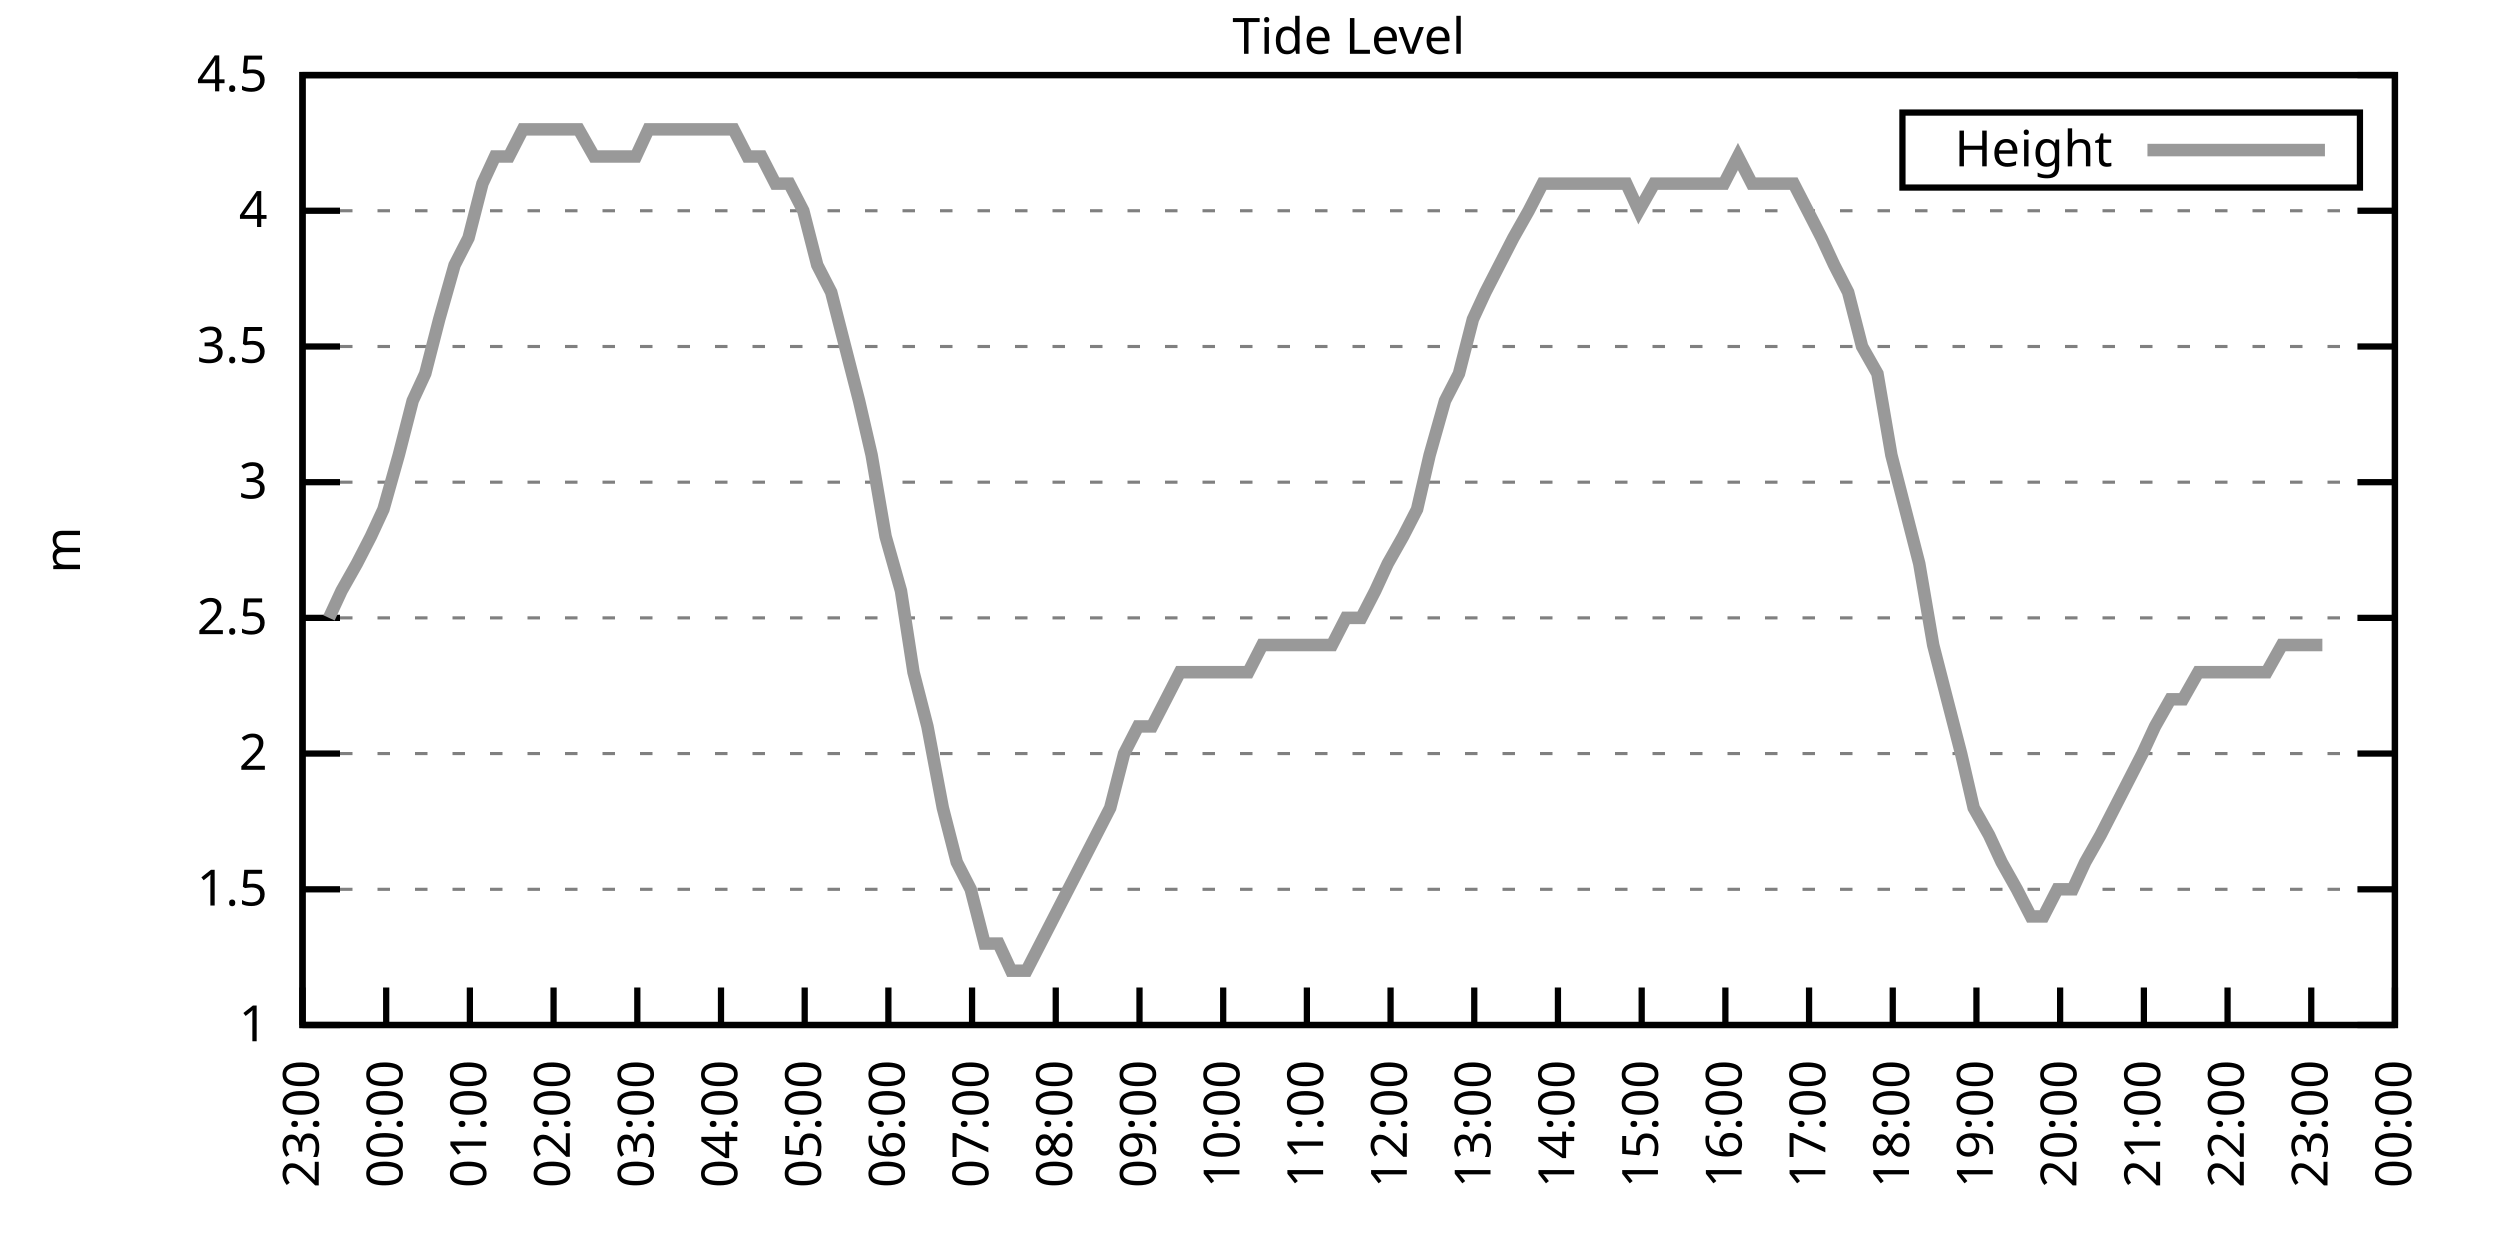
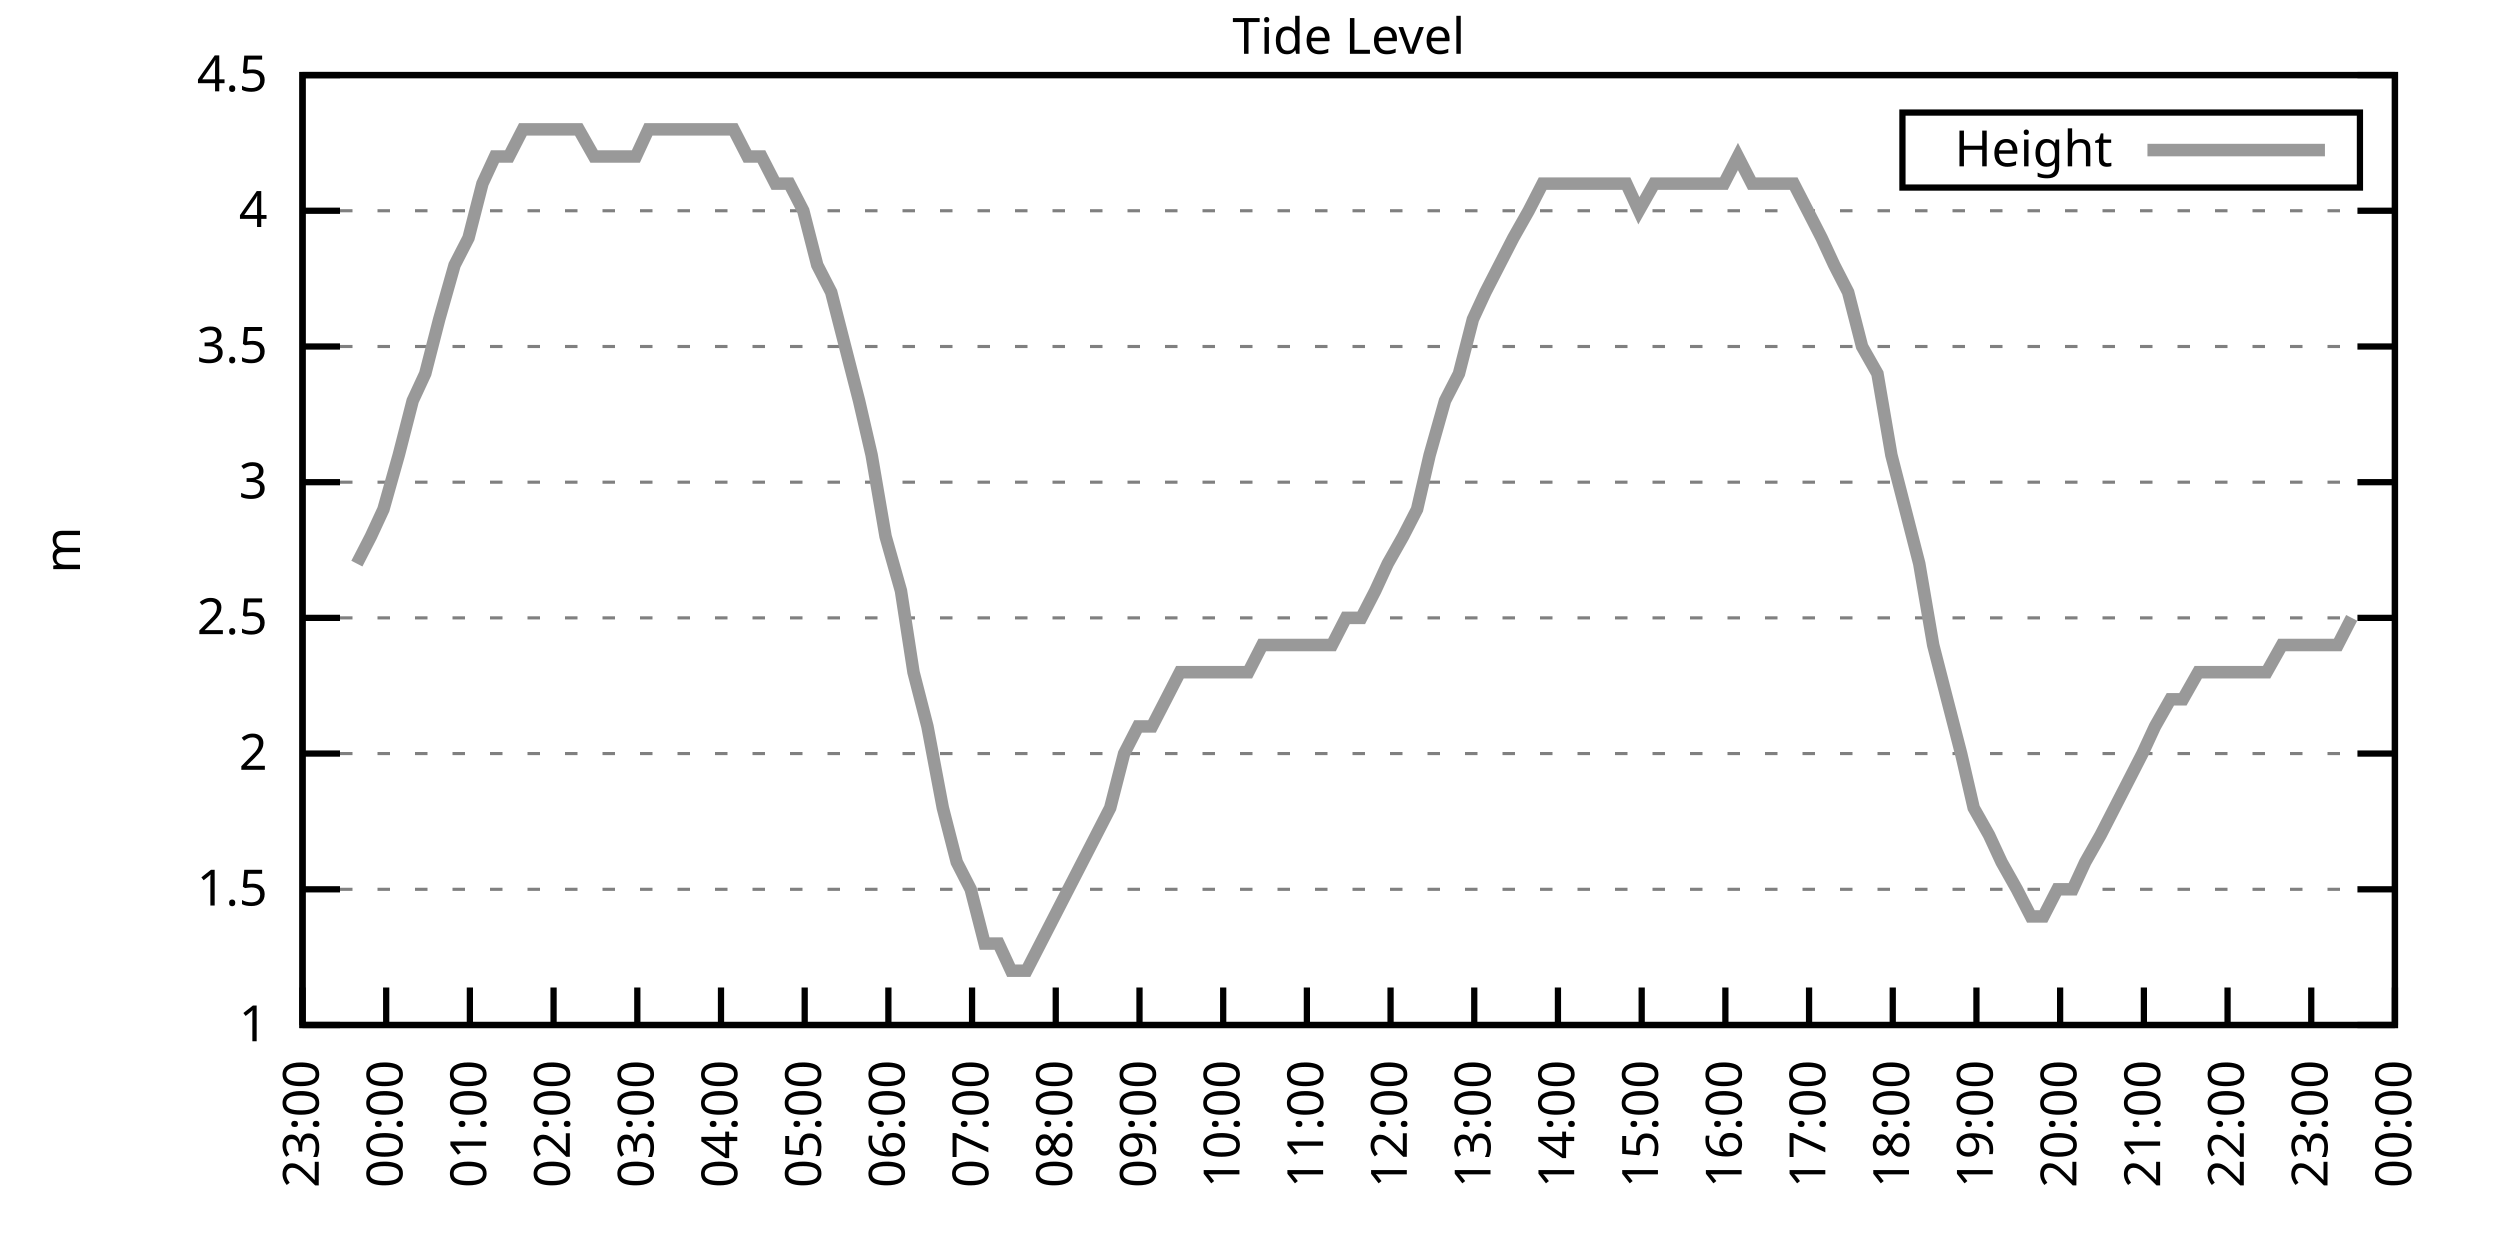
<svg xmlns="http://www.w3.org/2000/svg" xmlns:xlink="http://www.w3.org/1999/xlink" width="400" height="200" viewBox="0 0 400 200">
  <g id="gnuplot_canvas">
    <rect x="0" y="0" width="400" height="200" fill="none" />
    <defs>
      <circle id="gpDot" r="0.5" stroke-width="0.5" stroke="currentColor" />
      <path id="gpPt0" stroke-width="0.333" stroke="currentColor" d="M-1,0 h2 M0,-1 v2" />
      <path id="gpPt1" stroke-width="0.333" stroke="currentColor" d="M-1,-1 L1,1 M1,-1 L-1,1" />
      <path id="gpPt2" stroke-width="0.333" stroke="currentColor" d="M-1,0 L1,0 M0,-1 L0,1 M-1,-1 L1,1 M-1,1 L1,-1" />
      <rect id="gpPt3" stroke-width="0.333" stroke="currentColor" x="-1" y="-1" width="2" height="2" />
      <rect id="gpPt4" stroke-width="0.333" stroke="currentColor" fill="currentColor" x="-1" y="-1" width="2" height="2" />
      <circle id="gpPt5" stroke-width="0.333" stroke="currentColor" cx="0" cy="0" r="1" />
      <use xlink:href="#gpPt5" id="gpPt6" fill="currentColor" stroke="none" />
      <path id="gpPt7" stroke-width="0.333" stroke="currentColor" d="M0,-1.33 L-1.33,0.67 L1.33,0.67 z" />
      <use xlink:href="#gpPt7" id="gpPt8" fill="currentColor" stroke="none" />
      <use xlink:href="#gpPt7" id="gpPt9" stroke="currentColor" transform="rotate(180)" />
      <use xlink:href="#gpPt9" id="gpPt10" fill="currentColor" stroke="none" />
      <use xlink:href="#gpPt3" id="gpPt11" stroke="currentColor" transform="rotate(45)" />
      <use xlink:href="#gpPt11" id="gpPt12" fill="currentColor" stroke="none" />
      <path id="gpPt13" stroke-width="0.333" stroke="currentColor" d="M0,1.330 L1.265,0.411 L0.782,-1.067 L-0.782,-1.076 L-1.265,0.411 z" />
      <use xlink:href="#gpPt13" id="gpPt14" fill="currentColor" stroke="none" />
      <filter id="textbox" filterUnits="objectBoundingBox" x="0" y="0" height="1" width="1">
        <feFlood flood-color="white" flood-opacity="1" result="bgnd" />
        <feComposite in="SourceGraphic" in2="bgnd" operator="atop" />
      </filter>
      <filter id="greybox" filterUnits="objectBoundingBox" x="0" y="0" height="1" width="1">
        <feFlood flood-color="lightgrey" flood-opacity="1" result="grey" />
        <feComposite in="SourceGraphic" in2="grey" operator="atop" />
      </filter>
    </defs>
    <g fill="none" color="white" stroke="currentColor" stroke-width="1.00" stroke-linecap="butt" stroke-linejoin="miter">
</g>
    <g fill="none" color="black" stroke="currentColor" stroke-width="1.00" stroke-linecap="butt" stroke-linejoin="miter">
      <g stroke="none" shape-rendering="crispEdges">
        <polygon fill="rgb(255, 255, 255)" points="48.40,164.00 383.18,164.00 383.18,12.02 48.40,12.02 " />
      </g>
    </g>
    <g fill="none" color="black" stroke="currentColor" stroke-width="1.00" stroke-linecap="butt" stroke-linejoin="miter">
</g>
    <g fill="none" color="black" stroke="black" stroke-width="0.50" stroke-linecap="butt" stroke-linejoin="miter">
</g>
    <g fill="none" color="gray" stroke="currentColor" stroke-width="0.50" stroke-linecap="butt" stroke-linejoin="miter">
      <path stroke="gray" stroke-dasharray="2,4" class="gridline" d="M48.40,164.00 L383.19,164.00  " />
    </g>
    <g fill="none" color="gray" stroke="gray" stroke-width="1.00" stroke-linecap="butt" stroke-linejoin="miter">
</g>
    <g fill="none" color="black" stroke="currentColor" stroke-width="1.00" stroke-linecap="butt" stroke-linejoin="miter">
      <path stroke="black" d="M48.40,164.00 L54.40,164.00 M383.19,164.00 L377.19,164.00  " />
      <g transform="translate(42.80,166.60)" stroke="none" fill="black" font-family="Sans" font-size="8.00" text-anchor="end">
        <text>
          <tspan font-family="Sans"> 1</tspan>
        </text>
      </g>
    </g>
    <g fill="none" color="black" stroke="currentColor" stroke-width="1.00" stroke-linecap="butt" stroke-linejoin="miter">
</g>
    <g fill="none" color="black" stroke="black" stroke-width="0.50" stroke-linecap="butt" stroke-linejoin="miter">
</g>
    <g fill="none" color="gray" stroke="currentColor" stroke-width="0.50" stroke-linecap="butt" stroke-linejoin="miter">
      <path stroke="gray" stroke-dasharray="2,4" class="gridline" d="M48.40,142.29 L383.19,142.29  " />
    </g>
    <g fill="none" color="gray" stroke="gray" stroke-width="1.00" stroke-linecap="butt" stroke-linejoin="miter">
</g>
    <g fill="none" color="black" stroke="currentColor" stroke-width="1.00" stroke-linecap="butt" stroke-linejoin="miter">
      <path stroke="black" d="M48.40,142.29 L54.40,142.29 M383.19,142.29 L377.19,142.29  " />
      <g transform="translate(42.80,144.89)" stroke="none" fill="black" font-family="Sans" font-size="8.00" text-anchor="end">
        <text>
          <tspan font-family="Sans"> 1.5</tspan>
        </text>
      </g>
    </g>
    <g fill="none" color="black" stroke="currentColor" stroke-width="1.00" stroke-linecap="butt" stroke-linejoin="miter">
</g>
    <g fill="none" color="black" stroke="black" stroke-width="0.50" stroke-linecap="butt" stroke-linejoin="miter">
</g>
    <g fill="none" color="gray" stroke="currentColor" stroke-width="0.50" stroke-linecap="butt" stroke-linejoin="miter">
      <path stroke="gray" stroke-dasharray="2,4" class="gridline" d="M48.40,120.57 L383.19,120.57  " />
    </g>
    <g fill="none" color="gray" stroke="gray" stroke-width="1.00" stroke-linecap="butt" stroke-linejoin="miter">
</g>
    <g fill="none" color="black" stroke="currentColor" stroke-width="1.00" stroke-linecap="butt" stroke-linejoin="miter">
      <path stroke="black" d="M48.40,120.57 L54.40,120.57 M383.19,120.57 L377.19,120.57  " />
      <g transform="translate(42.80,123.17)" stroke="none" fill="black" font-family="Sans" font-size="8.00" text-anchor="end">
        <text>
          <tspan font-family="Sans"> 2</tspan>
        </text>
      </g>
    </g>
    <g fill="none" color="black" stroke="currentColor" stroke-width="1.00" stroke-linecap="butt" stroke-linejoin="miter">
</g>
    <g fill="none" color="black" stroke="black" stroke-width="0.50" stroke-linecap="butt" stroke-linejoin="miter">
</g>
    <g fill="none" color="gray" stroke="currentColor" stroke-width="0.50" stroke-linecap="butt" stroke-linejoin="miter">
      <path stroke="gray" stroke-dasharray="2,4" class="gridline" d="M48.40,98.86 L383.19,98.86  " />
    </g>
    <g fill="none" color="gray" stroke="gray" stroke-width="1.00" stroke-linecap="butt" stroke-linejoin="miter">
</g>
    <g fill="none" color="black" stroke="currentColor" stroke-width="1.00" stroke-linecap="butt" stroke-linejoin="miter">
      <path stroke="black" d="M48.40,98.86 L54.40,98.86 M383.19,98.86 L377.19,98.86  " />
      <g transform="translate(42.80,101.46)" stroke="none" fill="black" font-family="Sans" font-size="8.00" text-anchor="end">
        <text>
          <tspan font-family="Sans"> 2.5</tspan>
        </text>
      </g>
    </g>
    <g fill="none" color="black" stroke="currentColor" stroke-width="1.00" stroke-linecap="butt" stroke-linejoin="miter">
</g>
    <g fill="none" color="black" stroke="black" stroke-width="0.50" stroke-linecap="butt" stroke-linejoin="miter">
</g>
    <g fill="none" color="gray" stroke="currentColor" stroke-width="0.50" stroke-linecap="butt" stroke-linejoin="miter">
      <path stroke="gray" stroke-dasharray="2,4" class="gridline" d="M48.40,77.15 L383.19,77.15  " />
    </g>
    <g fill="none" color="gray" stroke="gray" stroke-width="1.00" stroke-linecap="butt" stroke-linejoin="miter">
</g>
    <g fill="none" color="black" stroke="currentColor" stroke-width="1.00" stroke-linecap="butt" stroke-linejoin="miter">
      <path stroke="black" d="M48.40,77.15 L54.40,77.15 M383.19,77.15 L377.19,77.15  " />
      <g transform="translate(42.80,79.75)" stroke="none" fill="black" font-family="Sans" font-size="8.00" text-anchor="end">
        <text>
          <tspan font-family="Sans"> 3</tspan>
        </text>
      </g>
    </g>
    <g fill="none" color="black" stroke="currentColor" stroke-width="1.00" stroke-linecap="butt" stroke-linejoin="miter">
</g>
    <g fill="none" color="black" stroke="black" stroke-width="0.50" stroke-linecap="butt" stroke-linejoin="miter">
</g>
    <g fill="none" color="gray" stroke="currentColor" stroke-width="0.50" stroke-linecap="butt" stroke-linejoin="miter">
      <path stroke="gray" stroke-dasharray="2,4" class="gridline" d="M48.40,55.44 L383.19,55.44  " />
    </g>
    <g fill="none" color="gray" stroke="gray" stroke-width="1.00" stroke-linecap="butt" stroke-linejoin="miter">
</g>
    <g fill="none" color="black" stroke="currentColor" stroke-width="1.00" stroke-linecap="butt" stroke-linejoin="miter">
      <path stroke="black" d="M48.40,55.44 L54.40,55.44 M383.19,55.44 L377.19,55.44  " />
      <g transform="translate(42.80,58.04)" stroke="none" fill="black" font-family="Sans" font-size="8.00" text-anchor="end">
        <text>
          <tspan font-family="Sans"> 3.5</tspan>
        </text>
      </g>
    </g>
    <g fill="none" color="black" stroke="currentColor" stroke-width="1.00" stroke-linecap="butt" stroke-linejoin="miter">
</g>
    <g fill="none" color="black" stroke="black" stroke-width="0.50" stroke-linecap="butt" stroke-linejoin="miter">
</g>
    <g fill="none" color="gray" stroke="currentColor" stroke-width="0.50" stroke-linecap="butt" stroke-linejoin="miter">
      <path stroke="gray" stroke-dasharray="2,4" class="gridline" d="M48.40,33.72 L383.19,33.72  " />
    </g>
    <g fill="none" color="gray" stroke="gray" stroke-width="1.00" stroke-linecap="butt" stroke-linejoin="miter">
</g>
    <g fill="none" color="black" stroke="currentColor" stroke-width="1.00" stroke-linecap="butt" stroke-linejoin="miter">
      <path stroke="black" d="M48.40,33.72 L54.40,33.72 M383.19,33.72 L377.19,33.72  " />
      <g transform="translate(42.80,36.32)" stroke="none" fill="black" font-family="Sans" font-size="8.00" text-anchor="end">
        <text>
          <tspan font-family="Sans"> 4</tspan>
        </text>
      </g>
    </g>
    <g fill="none" color="black" stroke="currentColor" stroke-width="1.00" stroke-linecap="butt" stroke-linejoin="miter">
</g>
    <g fill="none" color="black" stroke="black" stroke-width="0.50" stroke-linecap="butt" stroke-linejoin="miter">
</g>
    <g fill="none" color="gray" stroke="currentColor" stroke-width="0.50" stroke-linecap="butt" stroke-linejoin="miter">
      <path stroke="gray" stroke-dasharray="2,4" class="gridline" d="M48.40,12.01 L383.19,12.01  " />
    </g>
    <g fill="none" color="gray" stroke="gray" stroke-width="1.00" stroke-linecap="butt" stroke-linejoin="miter">
</g>
    <g fill="none" color="black" stroke="currentColor" stroke-width="1.00" stroke-linecap="butt" stroke-linejoin="miter">
      <path stroke="black" d="M48.40,12.01 L54.40,12.01 M383.19,12.01 L377.19,12.01  " />
      <g transform="translate(42.80,14.61)" stroke="none" fill="black" font-family="Sans" font-size="8.00" text-anchor="end">
        <text>
          <tspan font-family="Sans"> 4.5</tspan>
        </text>
      </g>
    </g>
    <g fill="none" color="black" stroke="currentColor" stroke-width="1.00" stroke-linecap="butt" stroke-linejoin="miter">
      <path stroke="black" d="M48.40,164.00 L48.40,158.00  " />
      <g transform="translate(51.00,169.60) rotate(270.00)" stroke="none" fill="black" font-family="Sans" font-size="8.00" text-anchor="end">
        <text>
          <tspan font-family="Sans">23:00</tspan>
        </text>
      </g>
    </g>
    <g fill="none" color="black" stroke="currentColor" stroke-width="1.00" stroke-linecap="butt" stroke-linejoin="miter">
      <path stroke="black" d="M61.79,164.00 L61.79,158.00  " />
      <g transform="translate(64.39,169.60) rotate(270.00)" stroke="none" fill="black" font-family="Sans" font-size="8.00" text-anchor="end">
        <text>
          <tspan font-family="Sans">00:00</tspan>
        </text>
      </g>
    </g>
    <g fill="none" color="black" stroke="currentColor" stroke-width="1.00" stroke-linecap="butt" stroke-linejoin="miter">
      <path stroke="black" d="M75.18,164.00 L75.18,158.00  " />
      <g transform="translate(77.78,169.60) rotate(270.00)" stroke="none" fill="black" font-family="Sans" font-size="8.00" text-anchor="end">
        <text>
          <tspan font-family="Sans">01:00</tspan>
        </text>
      </g>
    </g>
    <g fill="none" color="black" stroke="currentColor" stroke-width="1.00" stroke-linecap="butt" stroke-linejoin="miter">
      <path stroke="black" d="M88.57,164.00 L88.57,158.00  " />
      <g transform="translate(91.17,169.60) rotate(270.00)" stroke="none" fill="black" font-family="Sans" font-size="8.00" text-anchor="end">
        <text>
          <tspan font-family="Sans">02:00</tspan>
        </text>
      </g>
    </g>
    <g fill="none" color="black" stroke="currentColor" stroke-width="1.00" stroke-linecap="butt" stroke-linejoin="miter">
      <path stroke="black" d="M101.97,164.00 L101.97,158.00  " />
      <g transform="translate(104.57,169.60) rotate(270.00)" stroke="none" fill="black" font-family="Sans" font-size="8.00" text-anchor="end">
        <text>
          <tspan font-family="Sans">03:00</tspan>
        </text>
      </g>
    </g>
    <g fill="none" color="black" stroke="currentColor" stroke-width="1.00" stroke-linecap="butt" stroke-linejoin="miter">
      <path stroke="black" d="M115.36,164.00 L115.36,158.00  " />
      <g transform="translate(117.96,169.60) rotate(270.00)" stroke="none" fill="black" font-family="Sans" font-size="8.00" text-anchor="end">
        <text>
          <tspan font-family="Sans">04:00</tspan>
        </text>
      </g>
    </g>
    <g fill="none" color="black" stroke="currentColor" stroke-width="1.00" stroke-linecap="butt" stroke-linejoin="miter">
      <path stroke="black" d="M128.75,164.00 L128.75,158.00  " />
      <g transform="translate(131.35,169.60) rotate(270.00)" stroke="none" fill="black" font-family="Sans" font-size="8.00" text-anchor="end">
        <text>
          <tspan font-family="Sans">05:00</tspan>
        </text>
      </g>
    </g>
    <g fill="none" color="black" stroke="currentColor" stroke-width="1.00" stroke-linecap="butt" stroke-linejoin="miter">
      <path stroke="black" d="M142.14,164.00 L142.14,158.00  " />
      <g transform="translate(144.74,169.60) rotate(270.00)" stroke="none" fill="black" font-family="Sans" font-size="8.00" text-anchor="end">
        <text>
          <tspan font-family="Sans">06:00</tspan>
        </text>
      </g>
    </g>
    <g fill="none" color="black" stroke="currentColor" stroke-width="1.00" stroke-linecap="butt" stroke-linejoin="miter">
      <path stroke="black" d="M155.53,164.00 L155.53,158.00  " />
      <g transform="translate(158.13,169.60) rotate(270.00)" stroke="none" fill="black" font-family="Sans" font-size="8.00" text-anchor="end">
        <text>
          <tspan font-family="Sans">07:00</tspan>
        </text>
      </g>
    </g>
    <g fill="none" color="black" stroke="currentColor" stroke-width="1.00" stroke-linecap="butt" stroke-linejoin="miter">
      <path stroke="black" d="M168.92,164.00 L168.92,158.00  " />
      <g transform="translate(171.52,169.60) rotate(270.00)" stroke="none" fill="black" font-family="Sans" font-size="8.00" text-anchor="end">
        <text>
          <tspan font-family="Sans">08:00</tspan>
        </text>
      </g>
    </g>
    <g fill="none" color="black" stroke="currentColor" stroke-width="1.00" stroke-linecap="butt" stroke-linejoin="miter">
      <path stroke="black" d="M182.32,164.00 L182.32,158.00  " />
      <g transform="translate(184.92,169.60) rotate(270.00)" stroke="none" fill="black" font-family="Sans" font-size="8.00" text-anchor="end">
        <text>
          <tspan font-family="Sans">09:00</tspan>
        </text>
      </g>
    </g>
    <g fill="none" color="black" stroke="currentColor" stroke-width="1.00" stroke-linecap="butt" stroke-linejoin="miter">
      <path stroke="black" d="M195.71,164.00 L195.71,158.00  " />
      <g transform="translate(198.31,169.60) rotate(270.00)" stroke="none" fill="black" font-family="Sans" font-size="8.00" text-anchor="end">
        <text>
          <tspan font-family="Sans">10:00</tspan>
        </text>
      </g>
    </g>
    <g fill="none" color="black" stroke="currentColor" stroke-width="1.00" stroke-linecap="butt" stroke-linejoin="miter">
      <path stroke="black" d="M209.10,164.00 L209.10,158.00  " />
      <g transform="translate(211.70,169.60) rotate(270.00)" stroke="none" fill="black" font-family="Sans" font-size="8.00" text-anchor="end">
        <text>
          <tspan font-family="Sans">11:00</tspan>
        </text>
      </g>
    </g>
    <g fill="none" color="black" stroke="currentColor" stroke-width="1.00" stroke-linecap="butt" stroke-linejoin="miter">
      <path stroke="black" d="M222.49,164.00 L222.49,158.00  " />
      <g transform="translate(225.09,169.60) rotate(270.00)" stroke="none" fill="black" font-family="Sans" font-size="8.00" text-anchor="end">
        <text>
          <tspan font-family="Sans">12:00</tspan>
        </text>
      </g>
    </g>
    <g fill="none" color="black" stroke="currentColor" stroke-width="1.00" stroke-linecap="butt" stroke-linejoin="miter">
      <path stroke="black" d="M235.88,164.00 L235.88,158.00  " />
      <g transform="translate(238.48,169.60) rotate(270.00)" stroke="none" fill="black" font-family="Sans" font-size="8.00" text-anchor="end">
        <text>
          <tspan font-family="Sans">13:00</tspan>
        </text>
      </g>
    </g>
    <g fill="none" color="black" stroke="currentColor" stroke-width="1.00" stroke-linecap="butt" stroke-linejoin="miter">
      <path stroke="black" d="M249.27,164.00 L249.27,158.00  " />
      <g transform="translate(251.87,169.60) rotate(270.00)" stroke="none" fill="black" font-family="Sans" font-size="8.00" text-anchor="end">
        <text>
          <tspan font-family="Sans">14:00</tspan>
        </text>
      </g>
    </g>
    <g fill="none" color="black" stroke="currentColor" stroke-width="1.00" stroke-linecap="butt" stroke-linejoin="miter">
      <path stroke="black" d="M262.67,164.00 L262.67,158.00  " />
      <g transform="translate(265.27,169.60) rotate(270.00)" stroke="none" fill="black" font-family="Sans" font-size="8.00" text-anchor="end">
        <text>
          <tspan font-family="Sans">15:00</tspan>
        </text>
      </g>
    </g>
    <g fill="none" color="black" stroke="currentColor" stroke-width="1.00" stroke-linecap="butt" stroke-linejoin="miter">
      <path stroke="black" d="M276.06,164.00 L276.06,158.00  " />
      <g transform="translate(278.66,169.60) rotate(270.00)" stroke="none" fill="black" font-family="Sans" font-size="8.00" text-anchor="end">
        <text>
          <tspan font-family="Sans">16:00</tspan>
        </text>
      </g>
    </g>
    <g fill="none" color="black" stroke="currentColor" stroke-width="1.00" stroke-linecap="butt" stroke-linejoin="miter">
      <path stroke="black" d="M289.45,164.00 L289.45,158.00  " />
      <g transform="translate(292.05,169.60) rotate(270.00)" stroke="none" fill="black" font-family="Sans" font-size="8.00" text-anchor="end">
        <text>
          <tspan font-family="Sans">17:00</tspan>
        </text>
      </g>
    </g>
    <g fill="none" color="black" stroke="currentColor" stroke-width="1.00" stroke-linecap="butt" stroke-linejoin="miter">
      <path stroke="black" d="M302.84,164.00 L302.84,158.00  " />
      <g transform="translate(305.44,169.60) rotate(270.00)" stroke="none" fill="black" font-family="Sans" font-size="8.00" text-anchor="end">
        <text>
          <tspan font-family="Sans">18:00</tspan>
        </text>
      </g>
    </g>
    <g fill="none" color="black" stroke="currentColor" stroke-width="1.00" stroke-linecap="butt" stroke-linejoin="miter">
      <path stroke="black" d="M316.23,164.00 L316.23,158.00  " />
      <g transform="translate(318.83,169.60) rotate(270.00)" stroke="none" fill="black" font-family="Sans" font-size="8.00" text-anchor="end">
        <text>
          <tspan font-family="Sans">19:00</tspan>
        </text>
      </g>
    </g>
    <g fill="none" color="black" stroke="currentColor" stroke-width="1.00" stroke-linecap="butt" stroke-linejoin="miter">
      <path stroke="black" d="M329.62,164.00 L329.62,158.00  " />
      <g transform="translate(332.22,169.60) rotate(270.00)" stroke="none" fill="black" font-family="Sans" font-size="8.00" text-anchor="end">
        <text>
          <tspan font-family="Sans">20:00</tspan>
        </text>
      </g>
    </g>
    <g fill="none" color="black" stroke="currentColor" stroke-width="1.00" stroke-linecap="butt" stroke-linejoin="miter">
      <path stroke="black" d="M343.02,164.00 L343.02,158.00  " />
      <g transform="translate(345.62,169.60) rotate(270.00)" stroke="none" fill="black" font-family="Sans" font-size="8.00" text-anchor="end">
        <text>
          <tspan font-family="Sans">21:00</tspan>
        </text>
      </g>
    </g>
    <g fill="none" color="black" stroke="currentColor" stroke-width="1.00" stroke-linecap="butt" stroke-linejoin="miter">
      <path stroke="black" d="M356.41,164.00 L356.41,158.00  " />
      <g transform="translate(359.01,169.60) rotate(270.00)" stroke="none" fill="black" font-family="Sans" font-size="8.00" text-anchor="end">
        <text>
          <tspan font-family="Sans">22:00</tspan>
        </text>
      </g>
    </g>
    <g fill="none" color="black" stroke="currentColor" stroke-width="1.00" stroke-linecap="butt" stroke-linejoin="miter">
      <path stroke="black" d="M369.80,164.00 L369.80,158.00  " />
      <g transform="translate(372.40,169.60) rotate(270.00)" stroke="none" fill="black" font-family="Sans" font-size="8.00" text-anchor="end">
        <text>
          <tspan font-family="Sans">23:00</tspan>
        </text>
      </g>
    </g>
    <g fill="none" color="black" stroke="currentColor" stroke-width="1.00" stroke-linecap="butt" stroke-linejoin="miter">
      <path stroke="black" d="M383.19,164.00 L383.19,158.00  " />
      <g transform="translate(385.79,169.60) rotate(270.00)" stroke="none" fill="black" font-family="Sans" font-size="8.00" text-anchor="end">
        <text>
          <tspan font-family="Sans">00:00</tspan>
        </text>
      </g>
    </g>
    <g fill="none" color="black" stroke="currentColor" stroke-width="1.00" stroke-linecap="butt" stroke-linejoin="miter">
</g>
    <g fill="none" color="black" stroke="currentColor" stroke-width="1.00" stroke-linecap="butt" stroke-linejoin="miter">
      <path stroke="black" d="M48.40,12.01 L48.40,164.00 L383.19,164.00 L383.19,12.01 L48.40,12.01 Z  " />
    </g>
    <g fill="none" color="black" stroke="currentColor" stroke-width="1.00" stroke-linecap="butt" stroke-linejoin="miter">
</g>
    <g fill="none" color="black" stroke="currentColor" stroke-width="1.00" stroke-linecap="butt" stroke-linejoin="miter">
      <path stroke="black" d="M304.39,30.01 L304.39,18.01 L377.59,18.01 L377.59,30.01 L304.39,30.01 Z  " />
    </g>
    <g id="Tide_level_plot_1">
      <g fill="none" color="white" stroke="black" stroke-width="2.00" stroke-linecap="butt" stroke-linejoin="miter">
</g>
      <g fill="none" color="black" stroke="currentColor" stroke-width="2.00" stroke-linecap="butt" stroke-linejoin="miter">
        <g transform="translate(337.99,26.61)" stroke="none" fill="black" font-family="Sans" font-size="8.00" text-anchor="end">
          <text>
            <tspan font-family="Sans">Height</tspan>
          </text>
        </g>
      </g>
      <g fill="none" color="black" stroke="currentColor" stroke-width="2.00" stroke-linecap="butt" stroke-linejoin="miter">
-         <path stroke="rgb(153, 153, 153)" d="M343.59,24.01 L371.99,24.01 M52.64,98.86 L54.65,94.52 L57.10,90.18 L59.34,85.83 L61.35,81.49 L63.80,72.81   L66.03,64.12 L68.04,59.78 L70.27,51.09 L72.73,42.41 L74.96,38.07 L77.19,29.38 L79.20,25.04 L81.43,25.04   L83.66,20.70 L86.12,20.70 L88.35,20.70 L90.58,20.70 L92.59,20.70 L95.05,25.04 L97.28,25.04 L99.51,25.04   L101.74,25.04 L103.75,20.70 L105.98,20.70 L108.44,20.70 L110.67,20.70 L112.68,20.70 L115.13,20.70 L117.37,20.70   L119.60,25.04 L121.83,25.04 L124.06,29.38 L126.29,29.38 L128.53,33.72 L130.76,42.41 L132.99,46.75 L135.22,55.44   L137.45,64.12 L139.46,72.81 L141.69,85.83 L144.15,94.52 L146.16,107.55 L148.39,116.23 L150.85,129.26 L153.08,137.94   L155.31,142.29 L157.54,150.97 L159.77,150.97 L161.78,155.31 L164.24,155.31 L166.47,150.97 L168.70,146.63 L170.93,142.29   L173.17,137.94 L175.40,133.60 L177.63,129.26 L179.86,120.57 L182.09,116.23 L184.32,116.23 L186.56,111.89 L188.79,107.55   L191.02,107.55 L193.25,107.55 L195.48,107.55 L197.49,107.55 L199.73,107.55 L201.96,103.20 L204.41,103.20 L206.64,103.20   L208.65,103.20 L211.11,103.20 L213.12,103.20 L215.35,98.86 L217.80,98.86 L220.04,94.52 L222.04,90.18 L224.50,85.83   L226.73,81.49 L228.74,72.81 L231.20,64.12 L233.43,59.78 L235.66,51.09 L237.67,46.75 L239.90,42.41 L242.13,38.07   L244.59,33.72 L246.82,29.38 L249.05,29.38 L251.28,29.38 L253.29,29.38 L255.52,29.38 L257.98,29.38 L260.21,29.38   L262.22,33.72 L264.67,29.38 L266.91,29.38 L269.14,29.38 L271.37,29.38 L273.38,29.38 L275.83,29.38 L278.07,25.04   L280.30,29.38 L282.53,29.38 L284.54,29.38 L286.99,29.38 L289.23,33.72 L291.46,38.07 L293.47,42.41 L295.70,46.75   L297.93,55.44 L300.39,59.78 L302.62,72.81 L304.85,81.49 L307.08,90.18 L309.31,103.20 L311.54,111.89 L313.78,120.57   L315.79,129.26 L318.24,133.60 L320.25,137.94 L322.70,142.29 L324.94,146.63 L326.95,146.63 L329.18,142.29 L331.63,142.29   L333.64,137.94 L336.10,133.60 L338.33,129.26 L340.56,124.92 L342.79,120.57 L344.80,116.23 L347.26,111.89 L349.26,111.89   L351.72,107.55 L353.73,107.55 L355.96,107.55 L358.42,107.55 L360.65,107.55 L362.66,107.55 L365.11,103.20 L367.34,103.20   L369.58,103.20 L371.58,103.20  " />
+         <path stroke="rgb(153, 153, 153)" d="M343.59,24.01 L371.99,24.01 M57.10,90.18 L59.34,85.83 L61.35,81.49 L63.80,72.81 L66.03,64.12 L68.04,59.78   L70.27,51.09 L72.73,42.41 L74.96,38.07 L77.19,29.38 L79.20,25.04 L81.43,25.04 L83.66,20.70 L86.12,20.70   L88.35,20.70 L90.58,20.70 L92.59,20.70 L95.05,25.04 L97.28,25.04 L99.51,25.04 L101.74,25.04 L103.75,20.70   L105.98,20.70 L108.44,20.70 L110.67,20.70 L112.68,20.70 L115.13,20.70 L117.37,20.70 L119.60,25.04 L121.83,25.04   L124.06,29.38 L126.29,29.38 L128.53,33.72 L130.76,42.41 L132.99,46.75 L135.22,55.44 L137.45,64.12 L139.46,72.81   L141.69,85.83 L144.15,94.52 L146.16,107.55 L148.39,116.23 L150.85,129.26 L153.08,137.94 L155.31,142.29 L157.54,150.97   L159.77,150.97 L161.78,155.31 L164.24,155.31 L166.47,150.97 L168.70,146.63 L170.93,142.29 L173.17,137.94 L175.40,133.60   L177.63,129.26 L179.86,120.57 L182.09,116.23 L184.32,116.23 L186.56,111.89 L188.79,107.55 L191.02,107.55 L193.25,107.55   L195.48,107.55 L197.49,107.55 L199.73,107.55 L201.96,103.20 L204.41,103.20 L206.64,103.20 L208.65,103.20 L211.11,103.20   L213.12,103.20 L215.35,98.86 L217.80,98.86 L220.04,94.52 L222.04,90.18 L224.50,85.83 L226.73,81.49 L228.74,72.81   L231.20,64.12 L233.43,59.78 L235.66,51.09 L237.67,46.75 L239.90,42.41 L242.13,38.07 L244.59,33.72 L246.82,29.38   L249.05,29.38 L251.28,29.38 L253.29,29.38 L255.52,29.38 L257.98,29.38 L260.21,29.38 L262.22,33.72 L264.67,29.38   L266.91,29.38 L269.14,29.38 L271.37,29.38 L273.38,29.38 L275.83,29.38 L278.07,25.04 L280.30,29.38 L282.53,29.38   L284.54,29.38 L286.99,29.38 L289.23,33.72 L291.46,38.07 L293.47,42.41 L295.70,46.75 L297.93,55.44 L300.39,59.78   L302.62,72.81 L304.85,81.49 L307.08,90.18 L309.31,103.20 L311.54,111.89 L313.78,120.57 L315.79,129.26 L318.24,133.60   L320.25,137.94 L322.70,142.29 L324.94,146.63 L326.95,146.63 L329.18,142.29 L331.63,142.29 L333.64,137.94 L336.10,133.60   L338.33,129.26 L340.56,124.92 L342.79,120.57 L344.80,116.23 L347.26,111.89 L349.26,111.89 L351.72,107.55 L353.73,107.55   L355.96,107.55 L358.42,107.55 L360.65,107.55 L362.66,107.55 L365.11,103.20 L367.34,103.20 L369.58,103.20 L371.58,103.20   L374.04,103.20 L376.27,98.86  " />
      </g>
    </g>
    <g fill="none" color="black" stroke="currentColor" stroke-width="2.00" stroke-linecap="butt" stroke-linejoin="miter">
</g>
    <g fill="none" color="black" stroke="black" stroke-width="1.00" stroke-linecap="butt" stroke-linejoin="miter">
</g>
    <g fill="none" color="black" stroke="currentColor" stroke-width="1.00" stroke-linecap="butt" stroke-linejoin="miter">
      <path stroke="black" d="M48.40,12.01 L48.40,164.00 L383.19,164.00 L383.19,12.01 L48.40,12.01 Z  " />
      <g transform="translate(12.80,88.01) rotate(270.00)" stroke="none" fill="black" font-family="Sans" font-size="8.00" text-anchor="middle">
        <text>
          <tspan font-family="Sans">m</tspan>
        </text>
      </g>
    </g>
    <g fill="none" color="black" stroke="currentColor" stroke-width="1.00" stroke-linecap="butt" stroke-linejoin="miter">
</g>
    <g fill="none" color="black" stroke="currentColor" stroke-width="1.00" stroke-linecap="butt" stroke-linejoin="miter">
      <g transform="translate(215.79,8.61)" stroke="none" fill="black" font-family="Sans" font-size="8.00" text-anchor="middle">
        <text>
          <tspan font-family="Sans">Tide Level</tspan>
        </text>
      </g>
    </g>
    <g fill="none" color="black" stroke="currentColor" stroke-width="1.00" stroke-linecap="butt" stroke-linejoin="miter">
</g>
  </g>
</svg>
